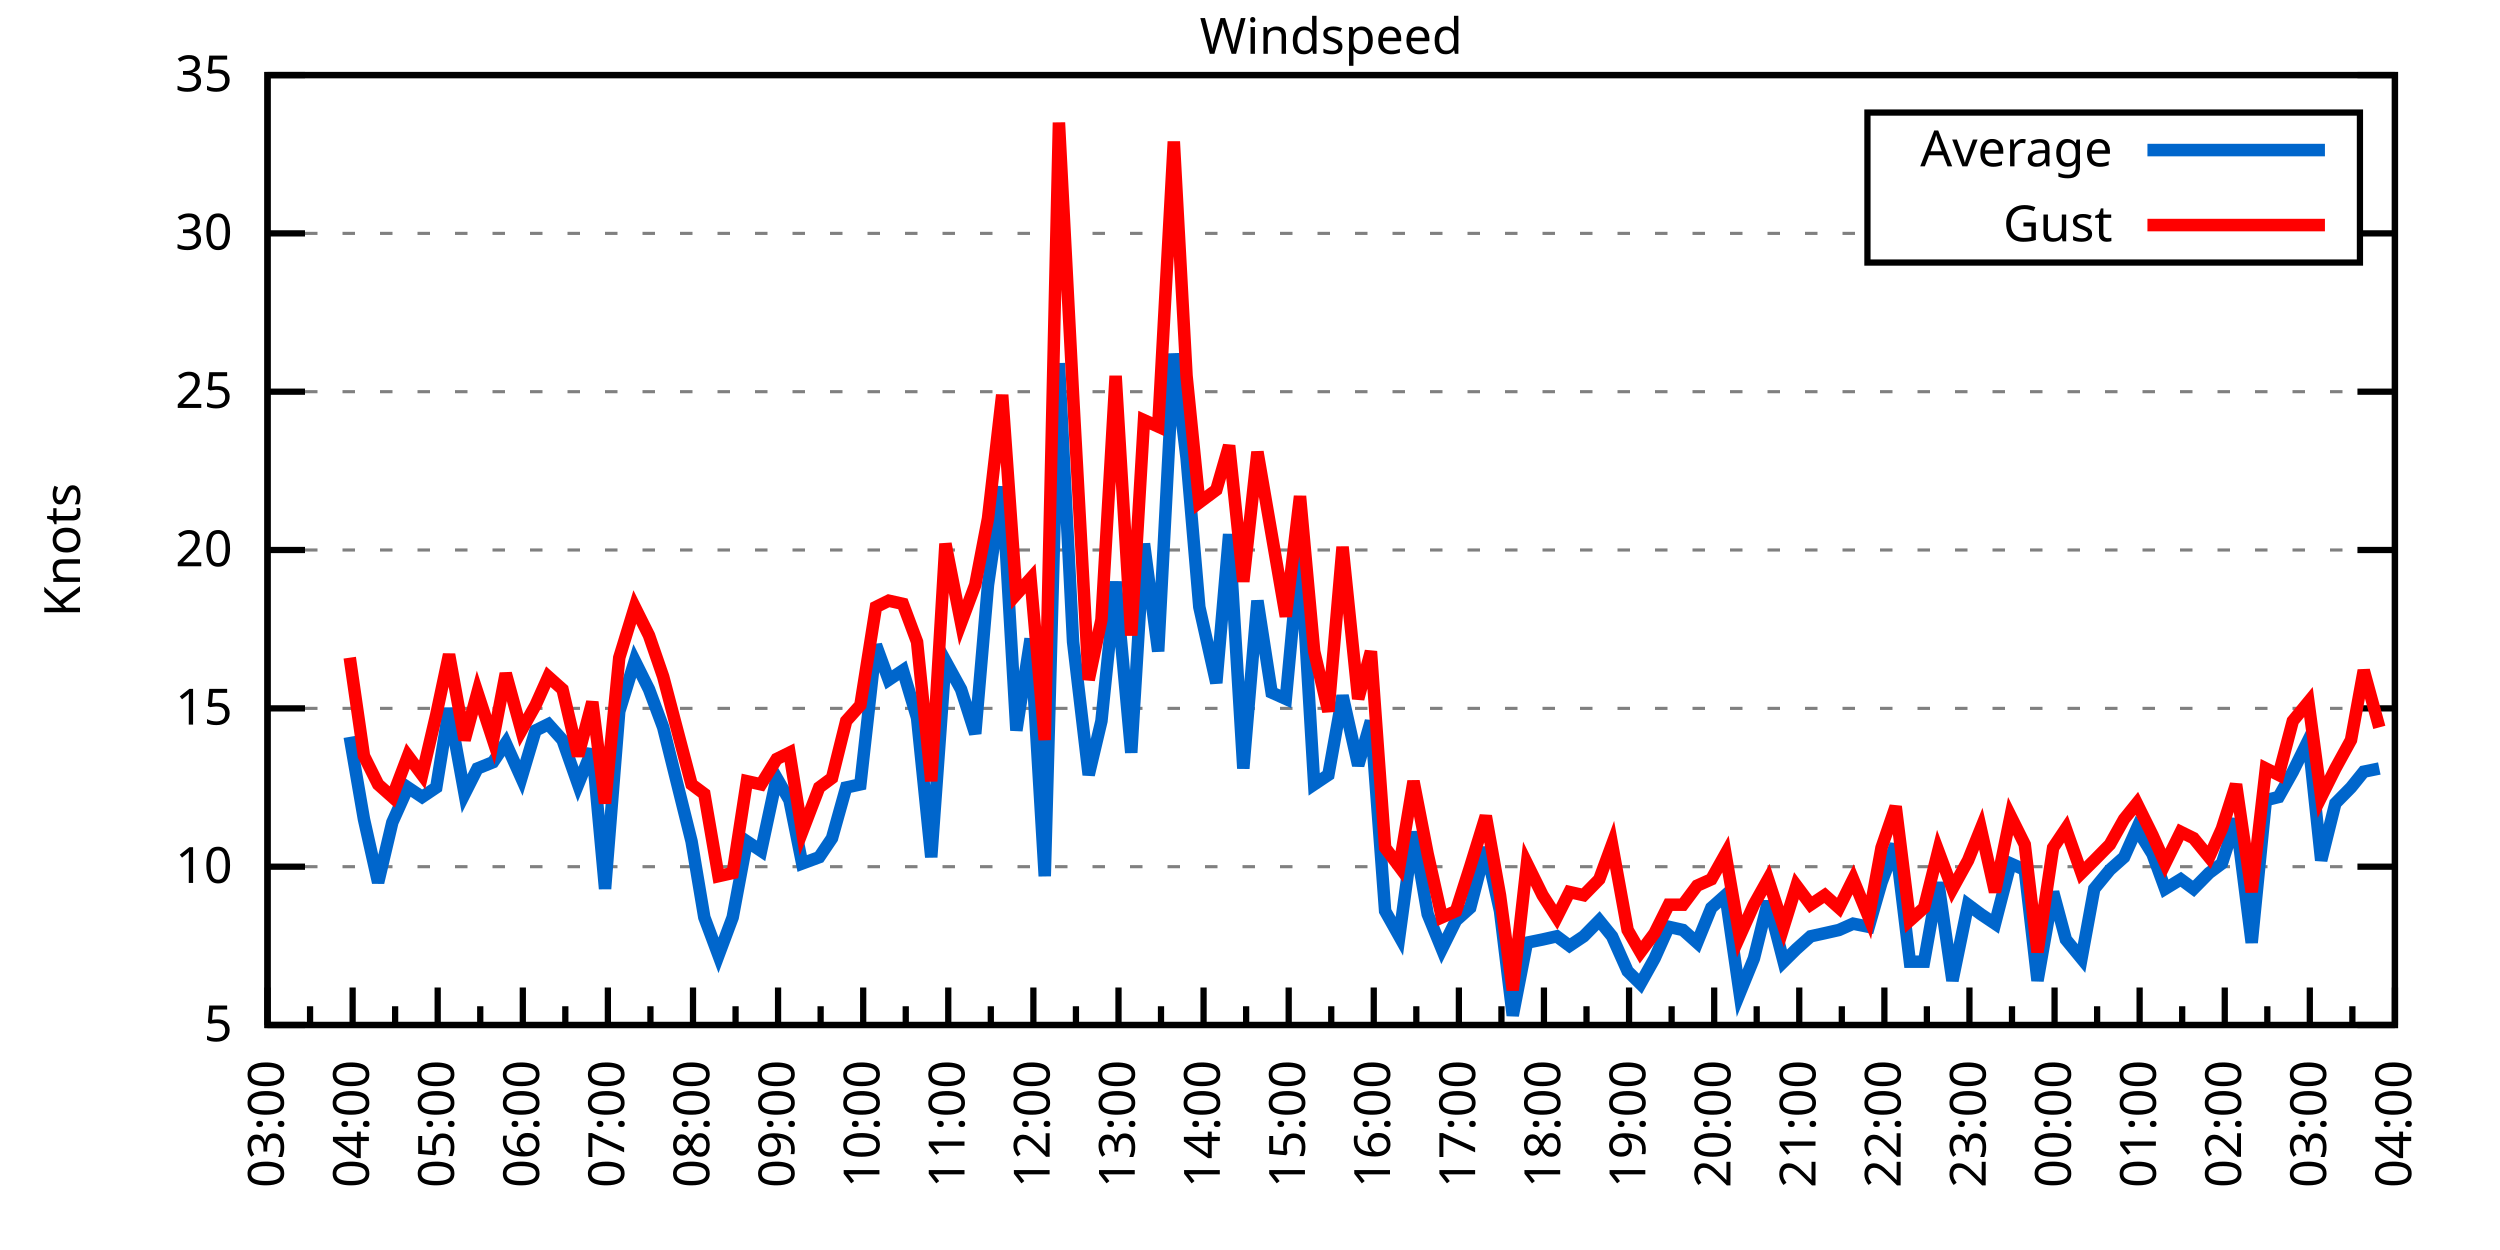
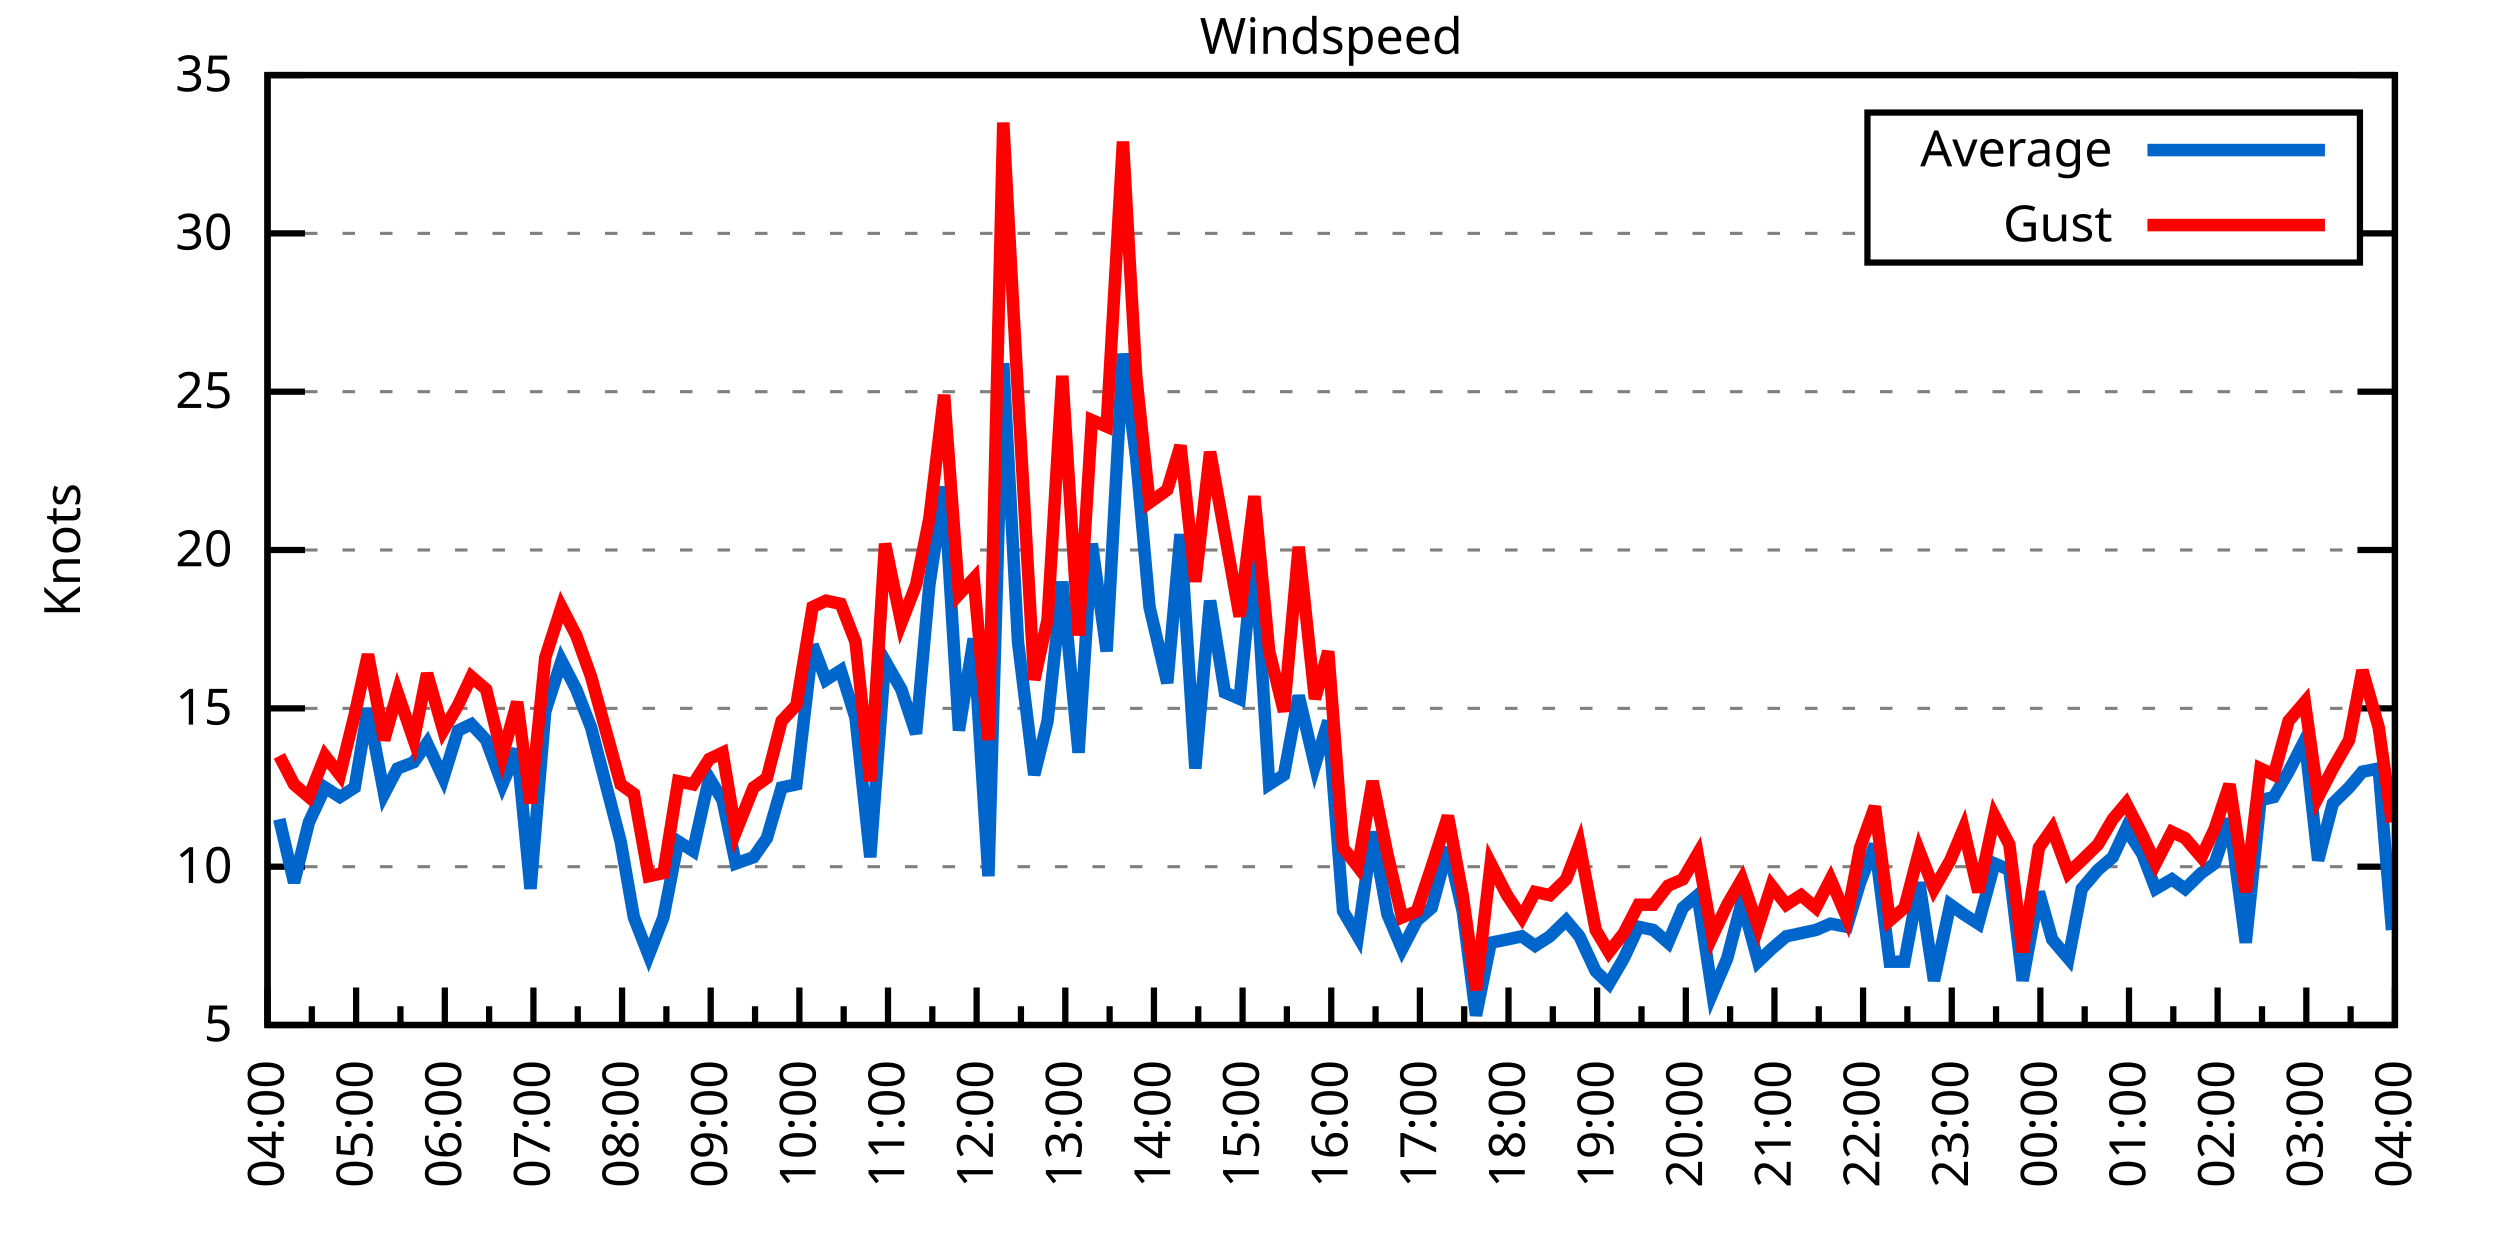
<svg xmlns="http://www.w3.org/2000/svg" xmlns:xlink="http://www.w3.org/1999/xlink" width="400" height="200" viewBox="0 0 400 200">
  <g id="gnuplot_canvas">
    <rect x="0" y="0" width="400" height="200" fill="none" />
    <defs>
      <circle id="gpDot" r="0.5" stroke-width="0.5" stroke="currentColor" />
      <path id="gpPt0" stroke-width="0.333" stroke="currentColor" d="M-1,0 h2 M0,-1 v2" />
      <path id="gpPt1" stroke-width="0.333" stroke="currentColor" d="M-1,-1 L1,1 M1,-1 L-1,1" />
      <path id="gpPt2" stroke-width="0.333" stroke="currentColor" d="M-1,0 L1,0 M0,-1 L0,1 M-1,-1 L1,1 M-1,1 L1,-1" />
      <rect id="gpPt3" stroke-width="0.333" stroke="currentColor" x="-1" y="-1" width="2" height="2" />
      <rect id="gpPt4" stroke-width="0.333" stroke="currentColor" fill="currentColor" x="-1" y="-1" width="2" height="2" />
      <circle id="gpPt5" stroke-width="0.333" stroke="currentColor" cx="0" cy="0" r="1" />
      <use xlink:href="#gpPt5" id="gpPt6" fill="currentColor" stroke="none" />
      <path id="gpPt7" stroke-width="0.333" stroke="currentColor" d="M0,-1.33 L-1.33,0.67 L1.33,0.67 z" />
      <use xlink:href="#gpPt7" id="gpPt8" fill="currentColor" stroke="none" />
      <use xlink:href="#gpPt7" id="gpPt9" stroke="currentColor" transform="rotate(180)" />
      <use xlink:href="#gpPt9" id="gpPt10" fill="currentColor" stroke="none" />
      <use xlink:href="#gpPt3" id="gpPt11" stroke="currentColor" transform="rotate(45)" />
      <use xlink:href="#gpPt11" id="gpPt12" fill="currentColor" stroke="none" />
      <path id="gpPt13" stroke-width="0.333" stroke="currentColor" d="M0,1.330 L1.265,0.411 L0.782,-1.067 L-0.782,-1.076 L-1.265,0.411 z" />
      <use xlink:href="#gpPt13" id="gpPt14" fill="currentColor" stroke="none" />
      <filter id="textbox" filterUnits="objectBoundingBox" x="0" y="0" height="1" width="1">
        <feFlood flood-color="white" flood-opacity="1" result="bgnd" />
        <feComposite in="SourceGraphic" in2="bgnd" operator="atop" />
      </filter>
      <filter id="greybox" filterUnits="objectBoundingBox" x="0" y="0" height="1" width="1">
        <feFlood flood-color="lightgrey" flood-opacity="1" result="grey" />
        <feComposite in="SourceGraphic" in2="grey" operator="atop" />
      </filter>
    </defs>
    <g fill="none" color="white" stroke="currentColor" stroke-width="1.00" stroke-linecap="butt" stroke-linejoin="miter">
</g>
    <g fill="none" color="black" stroke="currentColor" stroke-width="1.00" stroke-linecap="butt" stroke-linejoin="miter">
      <g stroke="none" shape-rendering="crispEdges">
        <polygon fill="rgb(255, 255, 255)" points="42.80,164.00 383.18,164.00 383.18,12.02 42.80,12.02 " />
      </g>
    </g>
    <g fill="none" color="black" stroke="currentColor" stroke-width="1.00" stroke-linecap="butt" stroke-linejoin="miter">
</g>
    <g fill="none" color="black" stroke="black" stroke-width="0.50" stroke-linecap="butt" stroke-linejoin="miter">
</g>
    <g fill="none" color="gray" stroke="currentColor" stroke-width="0.50" stroke-linecap="butt" stroke-linejoin="miter">
      <path stroke="gray" stroke-dasharray="2,4" class="gridline" d="M42.80,164.00 L383.19,164.00  " />
    </g>
    <g fill="none" color="gray" stroke="gray" stroke-width="1.00" stroke-linecap="butt" stroke-linejoin="miter">
</g>
    <g fill="none" color="black" stroke="currentColor" stroke-width="1.00" stroke-linecap="butt" stroke-linejoin="miter">
      <path stroke="black" d="M42.80,164.00 L48.80,164.00 M383.19,164.00 L377.19,164.00  " />
      <g transform="translate(37.20,166.60)" stroke="none" fill="black" font-family="Sans" font-size="8.00" text-anchor="end">
        <text>
          <tspan font-family="Sans"> 5</tspan>
        </text>
      </g>
    </g>
    <g fill="none" color="black" stroke="currentColor" stroke-width="1.00" stroke-linecap="butt" stroke-linejoin="miter">
</g>
    <g fill="none" color="black" stroke="black" stroke-width="0.50" stroke-linecap="butt" stroke-linejoin="miter">
</g>
    <g fill="none" color="gray" stroke="currentColor" stroke-width="0.50" stroke-linecap="butt" stroke-linejoin="miter">
      <path stroke="gray" stroke-dasharray="2,4" class="gridline" d="M42.80,138.67 L383.19,138.67  " />
    </g>
    <g fill="none" color="gray" stroke="gray" stroke-width="1.00" stroke-linecap="butt" stroke-linejoin="miter">
</g>
    <g fill="none" color="black" stroke="currentColor" stroke-width="1.00" stroke-linecap="butt" stroke-linejoin="miter">
      <path stroke="black" d="M42.80,138.67 L48.80,138.67 M383.19,138.67 L377.19,138.67  " />
      <g transform="translate(37.20,141.27)" stroke="none" fill="black" font-family="Sans" font-size="8.00" text-anchor="end">
        <text>
          <tspan font-family="Sans"> 10</tspan>
        </text>
      </g>
    </g>
    <g fill="none" color="black" stroke="currentColor" stroke-width="1.00" stroke-linecap="butt" stroke-linejoin="miter">
</g>
    <g fill="none" color="black" stroke="black" stroke-width="0.50" stroke-linecap="butt" stroke-linejoin="miter">
</g>
    <g fill="none" color="gray" stroke="currentColor" stroke-width="0.50" stroke-linecap="butt" stroke-linejoin="miter">
      <path stroke="gray" stroke-dasharray="2,4" class="gridline" d="M42.80,113.34 L383.19,113.34  " />
    </g>
    <g fill="none" color="gray" stroke="gray" stroke-width="1.00" stroke-linecap="butt" stroke-linejoin="miter">
</g>
    <g fill="none" color="black" stroke="currentColor" stroke-width="1.00" stroke-linecap="butt" stroke-linejoin="miter">
      <path stroke="black" d="M42.80,113.34 L48.80,113.34 M383.19,113.34 L377.19,113.34  " />
      <g transform="translate(37.20,115.94)" stroke="none" fill="black" font-family="Sans" font-size="8.00" text-anchor="end">
        <text>
          <tspan font-family="Sans"> 15</tspan>
        </text>
      </g>
    </g>
    <g fill="none" color="black" stroke="currentColor" stroke-width="1.00" stroke-linecap="butt" stroke-linejoin="miter">
</g>
    <g fill="none" color="black" stroke="black" stroke-width="0.50" stroke-linecap="butt" stroke-linejoin="miter">
</g>
    <g fill="none" color="gray" stroke="currentColor" stroke-width="0.50" stroke-linecap="butt" stroke-linejoin="miter">
      <path stroke="gray" stroke-dasharray="2,4" class="gridline" d="M42.80,88.00 L383.19,88.00  " />
    </g>
    <g fill="none" color="gray" stroke="gray" stroke-width="1.00" stroke-linecap="butt" stroke-linejoin="miter">
</g>
    <g fill="none" color="black" stroke="currentColor" stroke-width="1.00" stroke-linecap="butt" stroke-linejoin="miter">
      <path stroke="black" d="M42.80,88.00 L48.80,88.00 M383.19,88.00 L377.19,88.00  " />
      <g transform="translate(37.20,90.60)" stroke="none" fill="black" font-family="Sans" font-size="8.00" text-anchor="end">
        <text>
          <tspan font-family="Sans"> 20</tspan>
        </text>
      </g>
    </g>
    <g fill="none" color="black" stroke="currentColor" stroke-width="1.00" stroke-linecap="butt" stroke-linejoin="miter">
</g>
    <g fill="none" color="black" stroke="black" stroke-width="0.50" stroke-linecap="butt" stroke-linejoin="miter">
</g>
    <g fill="none" color="gray" stroke="currentColor" stroke-width="0.50" stroke-linecap="butt" stroke-linejoin="miter">
      <path stroke="gray" stroke-dasharray="2,4" class="gridline" d="M42.80,62.67 L383.19,62.67  " />
    </g>
    <g fill="none" color="gray" stroke="gray" stroke-width="1.00" stroke-linecap="butt" stroke-linejoin="miter">
</g>
    <g fill="none" color="black" stroke="currentColor" stroke-width="1.00" stroke-linecap="butt" stroke-linejoin="miter">
      <path stroke="black" d="M42.80,62.67 L48.80,62.67 M383.19,62.67 L377.19,62.67  " />
      <g transform="translate(37.20,65.27)" stroke="none" fill="black" font-family="Sans" font-size="8.00" text-anchor="end">
        <text>
          <tspan font-family="Sans"> 25</tspan>
        </text>
      </g>
    </g>
    <g fill="none" color="black" stroke="currentColor" stroke-width="1.00" stroke-linecap="butt" stroke-linejoin="miter">
</g>
    <g fill="none" color="black" stroke="black" stroke-width="0.50" stroke-linecap="butt" stroke-linejoin="miter">
</g>
    <g fill="none" color="gray" stroke="currentColor" stroke-width="0.50" stroke-linecap="butt" stroke-linejoin="miter">
      <path stroke="gray" stroke-dasharray="2,4" class="gridline" d="M42.80,37.34 L298.79,37.34 M377.59,37.34 L383.19,37.34  " />
    </g>
    <g fill="none" color="gray" stroke="gray" stroke-width="1.00" stroke-linecap="butt" stroke-linejoin="miter">
</g>
    <g fill="none" color="black" stroke="currentColor" stroke-width="1.00" stroke-linecap="butt" stroke-linejoin="miter">
      <path stroke="black" d="M42.80,37.34 L48.80,37.34 M383.19,37.34 L377.19,37.34  " />
      <g transform="translate(37.20,39.94)" stroke="none" fill="black" font-family="Sans" font-size="8.00" text-anchor="end">
        <text>
          <tspan font-family="Sans"> 30</tspan>
        </text>
      </g>
    </g>
    <g fill="none" color="black" stroke="currentColor" stroke-width="1.00" stroke-linecap="butt" stroke-linejoin="miter">
</g>
    <g fill="none" color="black" stroke="black" stroke-width="0.50" stroke-linecap="butt" stroke-linejoin="miter">
</g>
    <g fill="none" color="gray" stroke="currentColor" stroke-width="0.50" stroke-linecap="butt" stroke-linejoin="miter">
      <path stroke="gray" stroke-dasharray="2,4" class="gridline" d="M42.80,12.01 L383.19,12.01  " />
    </g>
    <g fill="none" color="gray" stroke="gray" stroke-width="1.00" stroke-linecap="butt" stroke-linejoin="miter">
</g>
    <g fill="none" color="black" stroke="currentColor" stroke-width="1.00" stroke-linecap="butt" stroke-linejoin="miter">
      <path stroke="black" d="M42.80,12.01 L48.80,12.01 M383.19,12.01 L377.19,12.01  " />
      <g transform="translate(37.20,14.61)" stroke="none" fill="black" font-family="Sans" font-size="8.00" text-anchor="end">
        <text>
          <tspan font-family="Sans"> 35</tspan>
        </text>
      </g>
    </g>
    <g fill="none" color="black" stroke="currentColor" stroke-width="1.00" stroke-linecap="butt" stroke-linejoin="miter">
      <path stroke="black" d="M42.80,164.00 L42.80,158.00  " />
      <g transform="translate(45.40,169.60) rotate(270)" stroke="none" fill="black" font-family="Sans" font-size="8.00" text-anchor="end">
        <text>
+           <tspan font-family="Sans">04:00</tspan>
+         </text>
+       </g>
+     </g>
+     <g fill="none" color="black" stroke="currentColor" stroke-width="1.00" stroke-linecap="butt" stroke-linejoin="miter">
+       <path stroke="black" d="M49.89,164.00 L49.89,161.00 M56.98,164.00 L56.98,158.00  " />
+       <g transform="translate(59.58,169.60) rotate(270)" stroke="none" fill="black" font-family="Sans" font-size="8.00" text-anchor="end">
+         <text>
+           <tspan font-family="Sans">05:00</tspan>
+         </text>
+       </g>
+     </g>
+     <g fill="none" color="black" stroke="currentColor" stroke-width="1.00" stroke-linecap="butt" stroke-linejoin="miter">
+       <path stroke="black" d="M64.07,164.00 L64.07,161.00 M71.17,164.00 L71.17,158.00  " />
+       <g transform="translate(73.77,169.60) rotate(270)" stroke="none" fill="black" font-family="Sans" font-size="8.00" text-anchor="end">
+         <text>
+           <tspan font-family="Sans">06:00</tspan>
+         </text>
+       </g>
+     </g>
+     <g fill="none" color="black" stroke="currentColor" stroke-width="1.00" stroke-linecap="butt" stroke-linejoin="miter">
+       <path stroke="black" d="M78.26,164.00 L78.26,161.00 M85.35,164.00 L85.35,158.00  " />
+       <g transform="translate(87.95,169.60) rotate(270)" stroke="none" fill="black" font-family="Sans" font-size="8.00" text-anchor="end">
+         <text>
+           <tspan font-family="Sans">07:00</tspan>
+         </text>
+       </g>
+     </g>
+     <g fill="none" color="black" stroke="currentColor" stroke-width="1.00" stroke-linecap="butt" stroke-linejoin="miter">
+       <path stroke="black" d="M92.44,164.00 L92.44,161.00 M99.53,164.00 L99.53,158.00  " />
+       <g transform="translate(102.13,169.60) rotate(270)" stroke="none" fill="black" font-family="Sans" font-size="8.00" text-anchor="end">
+         <text>
+           <tspan font-family="Sans">08:00</tspan>
+         </text>
+       </g>
+     </g>
+     <g fill="none" color="black" stroke="currentColor" stroke-width="1.00" stroke-linecap="butt" stroke-linejoin="miter">
+       <path stroke="black" d="M106.62,164.00 L106.62,161.00 M113.71,164.00 L113.71,158.00  " />
+       <g transform="translate(116.31,169.60) rotate(270)" stroke="none" fill="black" font-family="Sans" font-size="8.00" text-anchor="end">
+         <text>
+           <tspan font-family="Sans">09:00</tspan>
+         </text>
+       </g>
+     </g>
+     <g fill="none" color="black" stroke="currentColor" stroke-width="1.00" stroke-linecap="butt" stroke-linejoin="miter">
+       <path stroke="black" d="M120.81,164.00 L120.81,161.00 M127.90,164.00 L127.90,158.00  " />
+       <g transform="translate(130.50,169.60) rotate(270)" stroke="none" fill="black" font-family="Sans" font-size="8.00" text-anchor="end">
+         <text>
+           <tspan font-family="Sans">10:00</tspan>
+         </text>
+       </g>
+     </g>
+     <g fill="none" color="black" stroke="currentColor" stroke-width="1.00" stroke-linecap="butt" stroke-linejoin="miter">
+       <path stroke="black" d="M134.99,164.00 L134.99,161.00 M142.08,164.00 L142.08,158.00  " />
+       <g transform="translate(144.68,169.60) rotate(270)" stroke="none" fill="black" font-family="Sans" font-size="8.00" text-anchor="end">
+         <text>
+           <tspan font-family="Sans">11:00</tspan>
+         </text>
+       </g>
+     </g>
+     <g fill="none" color="black" stroke="currentColor" stroke-width="1.00" stroke-linecap="butt" stroke-linejoin="miter">
+       <path stroke="black" d="M149.17,164.00 L149.17,161.00 M156.26,164.00 L156.26,158.00  " />
+       <g transform="translate(158.86,169.60) rotate(270)" stroke="none" fill="black" font-family="Sans" font-size="8.00" text-anchor="end">
+         <text>
+           <tspan font-family="Sans">12:00</tspan>
+         </text>
+       </g>
+     </g>
+     <g fill="none" color="black" stroke="currentColor" stroke-width="1.00" stroke-linecap="butt" stroke-linejoin="miter">
+       <path stroke="black" d="M163.35,164.00 L163.35,161.00 M170.45,164.00 L170.45,158.00  " />
+       <g transform="translate(173.05,169.60) rotate(270)" stroke="none" fill="black" font-family="Sans" font-size="8.00" text-anchor="end">
+         <text>
+           <tspan font-family="Sans">13:00</tspan>
+         </text>
+       </g>
+     </g>
+     <g fill="none" color="black" stroke="currentColor" stroke-width="1.00" stroke-linecap="butt" stroke-linejoin="miter">
+       <path stroke="black" d="M177.54,164.00 L177.54,161.00 M184.63,164.00 L184.63,158.00  " />
+       <g transform="translate(187.23,169.60) rotate(270)" stroke="none" fill="black" font-family="Sans" font-size="8.00" text-anchor="end">
+         <text>
+           <tspan font-family="Sans">14:00</tspan>
+         </text>
+       </g>
+     </g>
+     <g fill="none" color="black" stroke="currentColor" stroke-width="1.00" stroke-linecap="butt" stroke-linejoin="miter">
+       <path stroke="black" d="M191.72,164.00 L191.72,161.00 M198.81,164.00 L198.81,158.00  " />
+       <g transform="translate(201.41,169.60) rotate(270)" stroke="none" fill="black" font-family="Sans" font-size="8.00" text-anchor="end">
+         <text>
+           <tspan font-family="Sans">15:00</tspan>
+         </text>
+       </g>
+     </g>
+     <g fill="none" color="black" stroke="currentColor" stroke-width="1.00" stroke-linecap="butt" stroke-linejoin="miter">
+       <path stroke="black" d="M205.90,164.00 L205.90,161.00 M213.00,164.00 L213.00,158.00  " />
+       <g transform="translate(215.60,169.60) rotate(270)" stroke="none" fill="black" font-family="Sans" font-size="8.00" text-anchor="end">
+         <text>
+           <tspan font-family="Sans">16:00</tspan>
+         </text>
+       </g>
+     </g>
+     <g fill="none" color="black" stroke="currentColor" stroke-width="1.00" stroke-linecap="butt" stroke-linejoin="miter">
+       <path stroke="black" d="M220.09,164.00 L220.09,161.00 M227.18,164.00 L227.18,158.00  " />
+       <g transform="translate(229.78,169.60) rotate(270)" stroke="none" fill="black" font-family="Sans" font-size="8.00" text-anchor="end">
+         <text>
+           <tspan font-family="Sans">17:00</tspan>
+         </text>
+       </g>
+     </g>
+     <g fill="none" color="black" stroke="currentColor" stroke-width="1.00" stroke-linecap="butt" stroke-linejoin="miter">
+       <path stroke="black" d="M234.27,164.00 L234.27,161.00 M241.36,164.00 L241.36,158.00  " />
+       <g transform="translate(243.96,169.60) rotate(270)" stroke="none" fill="black" font-family="Sans" font-size="8.00" text-anchor="end">
+         <text>
+           <tspan font-family="Sans">18:00</tspan>
+         </text>
+       </g>
+     </g>
+     <g fill="none" color="black" stroke="currentColor" stroke-width="1.00" stroke-linecap="butt" stroke-linejoin="miter">
+       <path stroke="black" d="M248.45,164.00 L248.45,161.00 M255.54,164.00 L255.54,158.00  " />
+       <g transform="translate(258.14,169.60) rotate(270)" stroke="none" fill="black" font-family="Sans" font-size="8.00" text-anchor="end">
+         <text>
+           <tspan font-family="Sans">19:00</tspan>
+         </text>
+       </g>
+     </g>
+     <g fill="none" color="black" stroke="currentColor" stroke-width="1.00" stroke-linecap="butt" stroke-linejoin="miter">
+       <path stroke="black" d="M262.64,164.00 L262.64,161.00 M269.73,164.00 L269.73,158.00  " />
+       <g transform="translate(272.33,169.60) rotate(270)" stroke="none" fill="black" font-family="Sans" font-size="8.00" text-anchor="end">
+         <text>
+           <tspan font-family="Sans">20:00</tspan>
+         </text>
+       </g>
+     </g>
+     <g fill="none" color="black" stroke="currentColor" stroke-width="1.00" stroke-linecap="butt" stroke-linejoin="miter">
+       <path stroke="black" d="M276.82,164.00 L276.82,161.00 M283.91,164.00 L283.91,158.00  " />
+       <g transform="translate(286.51,169.60) rotate(270)" stroke="none" fill="black" font-family="Sans" font-size="8.00" text-anchor="end">
+         <text>
+           <tspan font-family="Sans">21:00</tspan>
+         </text>
+       </g>
+     </g>
+     <g fill="none" color="black" stroke="currentColor" stroke-width="1.00" stroke-linecap="butt" stroke-linejoin="miter">
+       <path stroke="black" d="M291.00,164.00 L291.00,161.00 M298.09,164.00 L298.09,158.00  " />
+       <g transform="translate(300.69,169.60) rotate(270)" stroke="none" fill="black" font-family="Sans" font-size="8.00" text-anchor="end">
+         <text>
+           <tspan font-family="Sans">22:00</tspan>
+         </text>
+       </g>
+     </g>
+     <g fill="none" color="black" stroke="currentColor" stroke-width="1.00" stroke-linecap="butt" stroke-linejoin="miter">
+       <path stroke="black" d="M305.18,164.00 L305.18,161.00 M312.28,164.00 L312.28,158.00  " />
+       <g transform="translate(314.88,169.60) rotate(270)" stroke="none" fill="black" font-family="Sans" font-size="8.00" text-anchor="end">
+         <text>
+           <tspan font-family="Sans">23:00</tspan>
+         </text>
+       </g>
+     </g>
+     <g fill="none" color="black" stroke="currentColor" stroke-width="1.00" stroke-linecap="butt" stroke-linejoin="miter">
+       <path stroke="black" d="M319.37,164.00 L319.37,161.00 M326.46,164.00 L326.46,158.00  " />
+       <g transform="translate(329.06,169.60) rotate(270)" stroke="none" fill="black" font-family="Sans" font-size="8.00" text-anchor="end">
+         <text>
+           <tspan font-family="Sans">00:00</tspan>
+         </text>
+       </g>
+     </g>
+     <g fill="none" color="black" stroke="currentColor" stroke-width="1.00" stroke-linecap="butt" stroke-linejoin="miter">
+       <path stroke="black" d="M333.55,164.00 L333.55,161.00 M340.64,164.00 L340.64,158.00  " />
+       <g transform="translate(343.24,169.60) rotate(270)" stroke="none" fill="black" font-family="Sans" font-size="8.00" text-anchor="end">
+         <text>
+           <tspan font-family="Sans">01:00</tspan>
+         </text>
+       </g>
+     </g>
+     <g fill="none" color="black" stroke="currentColor" stroke-width="1.00" stroke-linecap="butt" stroke-linejoin="miter">
+       <path stroke="black" d="M347.73,164.00 L347.73,161.00 M354.82,164.00 L354.82,158.00  " />
+       <g transform="translate(357.42,169.60) rotate(270)" stroke="none" fill="black" font-family="Sans" font-size="8.00" text-anchor="end">
+         <text>
+           <tspan font-family="Sans">02:00</tspan>
+         </text>
+       </g>
+     </g>
+     <g fill="none" color="black" stroke="currentColor" stroke-width="1.00" stroke-linecap="butt" stroke-linejoin="miter">
+       <path stroke="black" d="M361.92,164.00 L361.92,161.00 M369.01,164.00 L369.01,158.00  " />
+       <g transform="translate(371.61,169.60) rotate(270)" stroke="none" fill="black" font-family="Sans" font-size="8.00" text-anchor="end">
+         <text>
          <tspan font-family="Sans">03:00</tspan>
        </text>
      </g>
    </g>
    <g fill="none" color="black" stroke="currentColor" stroke-width="1.00" stroke-linecap="butt" stroke-linejoin="miter">
-       <path stroke="black" d="M49.61,164.00 L49.61,161.00 M56.42,164.00 L56.42,158.00  " />
-       <g transform="translate(59.02,169.60) rotate(270)" stroke="none" fill="black" font-family="Sans" font-size="8.00" text-anchor="end">
-         <text>
-           <tspan font-family="Sans">04:00</tspan>
-         </text>
-       </g>
-     </g>
-     <g fill="none" color="black" stroke="currentColor" stroke-width="1.00" stroke-linecap="butt" stroke-linejoin="miter">
-       <path stroke="black" d="M63.22,164.00 L63.22,161.00 M70.03,164.00 L70.03,158.00  " />
-       <g transform="translate(72.63,169.60) rotate(270)" stroke="none" fill="black" font-family="Sans" font-size="8.00" text-anchor="end">
-         <text>
-           <tspan font-family="Sans">05:00</tspan>
-         </text>
-       </g>
-     </g>
-     <g fill="none" color="black" stroke="currentColor" stroke-width="1.00" stroke-linecap="butt" stroke-linejoin="miter">
-       <path stroke="black" d="M76.84,164.00 L76.84,161.00 M83.65,164.00 L83.65,158.00  " />
-       <g transform="translate(86.25,169.60) rotate(270)" stroke="none" fill="black" font-family="Sans" font-size="8.00" text-anchor="end">
-         <text>
-           <tspan font-family="Sans">06:00</tspan>
-         </text>
-       </g>
-     </g>
-     <g fill="none" color="black" stroke="currentColor" stroke-width="1.00" stroke-linecap="butt" stroke-linejoin="miter">
-       <path stroke="black" d="M90.45,164.00 L90.45,161.00 M97.26,164.00 L97.26,158.00  " />
-       <g transform="translate(99.86,169.60) rotate(270)" stroke="none" fill="black" font-family="Sans" font-size="8.00" text-anchor="end">
-         <text>
-           <tspan font-family="Sans">07:00</tspan>
-         </text>
-       </g>
-     </g>
-     <g fill="none" color="black" stroke="currentColor" stroke-width="1.00" stroke-linecap="butt" stroke-linejoin="miter">
-       <path stroke="black" d="M104.07,164.00 L104.07,161.00 M110.88,164.00 L110.88,158.00  " />
-       <g transform="translate(113.48,169.60) rotate(270)" stroke="none" fill="black" font-family="Sans" font-size="8.00" text-anchor="end">
-         <text>
-           <tspan font-family="Sans">08:00</tspan>
-         </text>
-       </g>
-     </g>
-     <g fill="none" color="black" stroke="currentColor" stroke-width="1.00" stroke-linecap="butt" stroke-linejoin="miter">
-       <path stroke="black" d="M117.69,164.00 L117.69,161.00 M124.49,164.00 L124.49,158.00  " />
-       <g transform="translate(127.09,169.60) rotate(270)" stroke="none" fill="black" font-family="Sans" font-size="8.00" text-anchor="end">
-         <text>
-           <tspan font-family="Sans">09:00</tspan>
-         </text>
-       </g>
-     </g>
-     <g fill="none" color="black" stroke="currentColor" stroke-width="1.00" stroke-linecap="butt" stroke-linejoin="miter">
-       <path stroke="black" d="M131.30,164.00 L131.30,161.00 M138.11,164.00 L138.11,158.00  " />
-       <g transform="translate(140.71,169.60) rotate(270)" stroke="none" fill="black" font-family="Sans" font-size="8.00" text-anchor="end">
-         <text>
-           <tspan font-family="Sans">10:00</tspan>
-         </text>
-       </g>
-     </g>
-     <g fill="none" color="black" stroke="currentColor" stroke-width="1.00" stroke-linecap="butt" stroke-linejoin="miter">
-       <path stroke="black" d="M144.92,164.00 L144.92,161.00 M151.72,164.00 L151.72,158.00  " />
-       <g transform="translate(154.32,169.60) rotate(270)" stroke="none" fill="black" font-family="Sans" font-size="8.00" text-anchor="end">
-         <text>
-           <tspan font-family="Sans">11:00</tspan>
-         </text>
-       </g>
-     </g>
-     <g fill="none" color="black" stroke="currentColor" stroke-width="1.00" stroke-linecap="butt" stroke-linejoin="miter">
-       <path stroke="black" d="M158.53,164.00 L158.53,161.00 M165.34,164.00 L165.34,158.00  " />
-       <g transform="translate(167.94,169.60) rotate(270)" stroke="none" fill="black" font-family="Sans" font-size="8.00" text-anchor="end">
-         <text>
-           <tspan font-family="Sans">12:00</tspan>
-         </text>
-       </g>
-     </g>
-     <g fill="none" color="black" stroke="currentColor" stroke-width="1.00" stroke-linecap="butt" stroke-linejoin="miter">
-       <path stroke="black" d="M172.15,164.00 L172.15,161.00 M178.96,164.00 L178.96,158.00  " />
-       <g transform="translate(181.56,169.60) rotate(270)" stroke="none" fill="black" font-family="Sans" font-size="8.00" text-anchor="end">
-         <text>
-           <tspan font-family="Sans">13:00</tspan>
-         </text>
-       </g>
-     </g>
-     <g fill="none" color="black" stroke="currentColor" stroke-width="1.00" stroke-linecap="butt" stroke-linejoin="miter">
-       <path stroke="black" d="M185.76,164.00 L185.76,161.00 M192.57,164.00 L192.57,158.00  " />
-       <g transform="translate(195.17,169.60) rotate(270)" stroke="none" fill="black" font-family="Sans" font-size="8.00" text-anchor="end">
-         <text>
-           <tspan font-family="Sans">14:00</tspan>
-         </text>
-       </g>
-     </g>
-     <g fill="none" color="black" stroke="currentColor" stroke-width="1.00" stroke-linecap="butt" stroke-linejoin="miter">
-       <path stroke="black" d="M199.38,164.00 L199.38,161.00 M206.19,164.00 L206.19,158.00  " />
-       <g transform="translate(208.79,169.60) rotate(270)" stroke="none" fill="black" font-family="Sans" font-size="8.00" text-anchor="end">
-         <text>
-           <tspan font-family="Sans">15:00</tspan>
-         </text>
-       </g>
-     </g>
-     <g fill="none" color="black" stroke="currentColor" stroke-width="1.00" stroke-linecap="butt" stroke-linejoin="miter">
-       <path stroke="black" d="M213.00,164.00 L213.00,161.00 M219.80,164.00 L219.80,158.00  " />
-       <g transform="translate(222.40,169.60) rotate(270)" stroke="none" fill="black" font-family="Sans" font-size="8.00" text-anchor="end">
-         <text>
-           <tspan font-family="Sans">16:00</tspan>
-         </text>
-       </g>
-     </g>
-     <g fill="none" color="black" stroke="currentColor" stroke-width="1.00" stroke-linecap="butt" stroke-linejoin="miter">
-       <path stroke="black" d="M226.61,164.00 L226.61,161.00 M233.42,164.00 L233.42,158.00  " />
-       <g transform="translate(236.02,169.60) rotate(270)" stroke="none" fill="black" font-family="Sans" font-size="8.00" text-anchor="end">
-         <text>
-           <tspan font-family="Sans">17:00</tspan>
-         </text>
-       </g>
-     </g>
-     <g fill="none" color="black" stroke="currentColor" stroke-width="1.00" stroke-linecap="butt" stroke-linejoin="miter">
-       <path stroke="black" d="M240.23,164.00 L240.23,161.00 M247.03,164.00 L247.03,158.00  " />
-       <g transform="translate(249.63,169.60) rotate(270)" stroke="none" fill="black" font-family="Sans" font-size="8.00" text-anchor="end">
-         <text>
-           <tspan font-family="Sans">18:00</tspan>
-         </text>
-       </g>
-     </g>
-     <g fill="none" color="black" stroke="currentColor" stroke-width="1.00" stroke-linecap="butt" stroke-linejoin="miter">
-       <path stroke="black" d="M253.84,164.00 L253.84,161.00 M260.65,164.00 L260.65,158.00  " />
-       <g transform="translate(263.25,169.60) rotate(270)" stroke="none" fill="black" font-family="Sans" font-size="8.00" text-anchor="end">
-         <text>
-           <tspan font-family="Sans">19:00</tspan>
-         </text>
-       </g>
-     </g>
-     <g fill="none" color="black" stroke="currentColor" stroke-width="1.00" stroke-linecap="butt" stroke-linejoin="miter">
-       <path stroke="black" d="M267.46,164.00 L267.46,161.00 M274.27,164.00 L274.27,158.00  " />
-       <g transform="translate(276.87,169.60) rotate(270)" stroke="none" fill="black" font-family="Sans" font-size="8.00" text-anchor="end">
-         <text>
-           <tspan font-family="Sans">20:00</tspan>
-         </text>
-       </g>
-     </g>
-     <g fill="none" color="black" stroke="currentColor" stroke-width="1.00" stroke-linecap="butt" stroke-linejoin="miter">
-       <path stroke="black" d="M281.07,164.00 L281.07,161.00 M287.88,164.00 L287.88,158.00  " />
-       <g transform="translate(290.48,169.60) rotate(270)" stroke="none" fill="black" font-family="Sans" font-size="8.00" text-anchor="end">
-         <text>
-           <tspan font-family="Sans">21:00</tspan>
-         </text>
-       </g>
-     </g>
-     <g fill="none" color="black" stroke="currentColor" stroke-width="1.00" stroke-linecap="butt" stroke-linejoin="miter">
-       <path stroke="black" d="M294.69,164.00 L294.69,161.00 M301.50,164.00 L301.50,158.00  " />
-       <g transform="translate(304.10,169.60) rotate(270)" stroke="none" fill="black" font-family="Sans" font-size="8.00" text-anchor="end">
-         <text>
-           <tspan font-family="Sans">22:00</tspan>
-         </text>
-       </g>
-     </g>
-     <g fill="none" color="black" stroke="currentColor" stroke-width="1.00" stroke-linecap="butt" stroke-linejoin="miter">
-       <path stroke="black" d="M308.30,164.00 L308.30,161.00 M315.11,164.00 L315.11,158.00  " />
-       <g transform="translate(317.71,169.60) rotate(270)" stroke="none" fill="black" font-family="Sans" font-size="8.00" text-anchor="end">
-         <text>
-           <tspan font-family="Sans">23:00</tspan>
-         </text>
-       </g>
-     </g>
-     <g fill="none" color="black" stroke="currentColor" stroke-width="1.00" stroke-linecap="butt" stroke-linejoin="miter">
-       <path stroke="black" d="M321.92,164.00 L321.92,161.00 M328.73,164.00 L328.73,158.00  " />
-       <g transform="translate(331.33,169.60) rotate(270)" stroke="none" fill="black" font-family="Sans" font-size="8.00" text-anchor="end">
-         <text>
-           <tspan font-family="Sans">00:00</tspan>
-         </text>
-       </g>
-     </g>
-     <g fill="none" color="black" stroke="currentColor" stroke-width="1.00" stroke-linecap="butt" stroke-linejoin="miter">
-       <path stroke="black" d="M335.54,164.00 L335.54,161.00 M342.34,164.00 L342.34,158.00  " />
-       <g transform="translate(344.94,169.60) rotate(270)" stroke="none" fill="black" font-family="Sans" font-size="8.00" text-anchor="end">
-         <text>
-           <tspan font-family="Sans">01:00</tspan>
-         </text>
-       </g>
-     </g>
-     <g fill="none" color="black" stroke="currentColor" stroke-width="1.00" stroke-linecap="butt" stroke-linejoin="miter">
-       <path stroke="black" d="M349.15,164.00 L349.15,161.00 M355.96,164.00 L355.96,158.00  " />
-       <g transform="translate(358.56,169.60) rotate(270)" stroke="none" fill="black" font-family="Sans" font-size="8.00" text-anchor="end">
-         <text>
-           <tspan font-family="Sans">02:00</tspan>
-         </text>
-       </g>
-     </g>
-     <g fill="none" color="black" stroke="currentColor" stroke-width="1.00" stroke-linecap="butt" stroke-linejoin="miter">
-       <path stroke="black" d="M362.77,164.00 L362.77,161.00 M369.57,164.00 L369.57,158.00  " />
-       <g transform="translate(372.17,169.60) rotate(270)" stroke="none" fill="black" font-family="Sans" font-size="8.00" text-anchor="end">
-         <text>
-           <tspan font-family="Sans">03:00</tspan>
-         </text>
-       </g>
-     </g>
-     <g fill="none" color="black" stroke="currentColor" stroke-width="1.00" stroke-linecap="butt" stroke-linejoin="miter">
-       <path stroke="black" d="M376.38,164.00 L376.38,161.00 M383.19,164.00 L383.19,158.00  " />
+       <path stroke="black" d="M376.10,164.00 L376.10,161.00 M383.19,164.00 L383.19,158.00  " />
      <g transform="translate(385.79,169.60) rotate(270)" stroke="none" fill="black" font-family="Sans" font-size="8.00" text-anchor="end">
        <text>
          <tspan font-family="Sans">04:00</tspan>
        </text>
      </g>
    </g>
    <g fill="none" color="black" stroke="currentColor" stroke-width="1.00" stroke-linecap="butt" stroke-linejoin="miter">
</g>
    <g fill="none" color="black" stroke="currentColor" stroke-width="1.00" stroke-linecap="butt" stroke-linejoin="miter">
      <path stroke="black" d="M42.80,12.01 L42.80,164.00 L383.19,164.00 L383.19,12.01 L42.80,12.01 Z  " />
    </g>
    <g fill="none" color="black" stroke="currentColor" stroke-width="1.00" stroke-linecap="butt" stroke-linejoin="miter">
      <g transform="translate(12.80,88.01) rotate(270)" stroke="none" fill="black" font-family="Sans" font-size="8.00" text-anchor="middle">
        <text>
          <tspan font-family="Sans">Knots</tspan>
        </text>
      </g>
    </g>
    <g fill="none" color="black" stroke="currentColor" stroke-width="1.00" stroke-linecap="butt" stroke-linejoin="miter">
</g>
    <g fill="none" color="black" stroke="currentColor" stroke-width="1.00" stroke-linecap="butt" stroke-linejoin="miter">
      <path stroke="black" d="M298.79,42.01 L298.79,18.01 L377.59,18.01 L377.59,42.01 L298.79,42.01 Z  " />
    </g>
    <g id="Windspeed_plot_1">
      <g fill="none" color="white" stroke="black" stroke-width="2.00" stroke-linecap="butt" stroke-linejoin="miter">
</g>
      <g fill="none" color="black" stroke="currentColor" stroke-width="2.00" stroke-linecap="butt" stroke-linejoin="miter">
        <g transform="translate(337.99,26.61)" stroke="none" fill="black" font-family="Sans" font-size="8.00" text-anchor="end">
          <text>
            <tspan font-family="Sans">Average</tspan>
          </text>
        </g>
      </g>
      <g fill="none" color="black" stroke="currentColor" stroke-width="2.00" stroke-linecap="butt" stroke-linejoin="miter">
-         <path stroke="rgb(  0, 102, 204)" d="M343.59,24.01 L371.99,24.01 M55.96,117.90 L58.23,131.07 L60.50,141.20 L62.77,131.58 L65.27,126.00 L67.54,127.52   L69.80,126.00 L71.85,113.34 L74.34,127.02 L76.39,122.96 L78.88,121.95 L80.92,118.91 L83.42,124.48 L85.69,116.88   L87.73,115.87 L90.00,118.40 L92.50,125.50 L94.77,119.92 L96.81,142.21 L99.08,113.84 L101.57,105.74 L103.84,110.30   L106.11,116.38 L110.65,134.62 L112.69,146.77 L114.96,152.85 L117.23,146.77 L119.50,134.62 L121.77,136.14 L124.27,124.48   L126.31,128.03 L128.35,138.16 L131.07,137.15 L133.12,134.11 L135.39,126.00 L137.66,125.50 L140.15,103.20 L142.19,108.78   L144.46,107.26 L146.73,114.86 L149.00,137.15 L151.27,105.74 L153.77,110.30 L156.04,117.39 L158.08,93.58 L160.35,77.87   L162.62,116.88 L164.89,102.19 L167.16,140.19 L169.43,58.11 L171.69,102.70 L174.19,123.98 L176.23,115.36 L178.50,93.07   L181.00,120.43 L183.04,86.99 L185.31,104.22 L187.81,56.59 L189.85,73.31 L191.89,97.12 L194.61,109.28 L196.66,85.47   L198.93,122.96 L201.19,96.11 L203.46,110.80 L205.73,111.82 L208.00,87.50 L210.27,125.50 L212.54,123.98 L214.81,111.31   L217.31,122.46 L219.35,115.36 L221.62,145.76 L223.89,149.81 L226.16,133.10 L228.43,146.27 L230.70,151.84 L232.96,147.28   L235.23,145.25 L237.73,135.63 L240.00,145.76 L242.04,162.48 L244.31,150.83 L246.81,150.32 L249.08,149.81 L251.12,151.33   L253.39,149.81 L255.88,147.28 L257.93,149.81 L260.42,155.39 L262.47,157.41 L264.73,153.36 L267.00,148.29 L269.27,148.80   L271.54,150.83 L273.81,145.25 L276.08,143.23 L278.35,158.93 L280.62,153.36 L282.89,144.24 L285.38,153.87 L287.43,151.84   L289.70,149.81 L291.97,149.31 L294.23,148.80 L296.50,147.79 L299.00,148.29 L301.04,141.20 L303.31,135.12 L305.58,153.87   L307.85,153.87 L310.12,141.20 L312.39,156.91 L314.89,144.75 L316.93,146.27 L319.20,147.79 L321.69,138.16 L323.96,139.17   L326.00,156.91 L328.50,142.72 L330.54,150.32 L333.04,153.36 L335.08,142.21 L337.58,139.17 L339.85,137.15 L341.89,132.59   L344.39,136.64 L346.43,142.21 L348.92,140.69 L350.97,142.21 L353.46,139.68 L355.50,138.16 L357.77,131.07 L360.27,150.83   L362.54,128.03 L364.58,127.52 L366.85,123.47 L369.35,118.40 L371.39,137.66 L373.66,128.54 L376.16,126.00 L378.20,123.47   L380.69,122.96  " />
+         <path stroke="rgb(  0, 102, 204)" d="M343.59,24.01 L371.99,24.01 M44.69,131.07 L47.05,141.20 L49.42,131.58 L52.02,126.00 L54.38,127.52 L56.75,126.00   L58.87,113.34 L61.47,127.02 L63.60,122.96 L66.20,121.95 L68.33,118.91 L70.93,124.48 L73.29,116.88 L75.42,115.87   L77.78,118.40 L80.38,125.50 L82.75,119.92 L84.88,142.21 L87.24,113.84 L89.84,105.74 L92.20,110.30 L94.57,116.38   L99.30,134.62 L101.42,146.77 L103.79,152.85 L106.15,146.77 L108.51,134.62 L110.88,136.14 L113.48,124.48 L115.61,128.03   L117.73,138.16 L120.57,137.15 L122.70,134.11 L125.06,126.00 L127.42,125.50 L130.02,103.20 L132.15,108.78 L134.52,107.26   L136.88,114.86 L139.24,137.15 L141.61,105.74 L144.21,110.30 L146.57,117.39 L148.70,93.58 L151.06,77.87 L153.43,116.88   L155.79,102.19 L158.15,140.19 L160.52,58.11 L162.88,102.70 L165.48,123.98 L167.61,115.36 L169.97,93.07 L172.57,120.43   L174.70,86.99 L177.06,104.22 L179.67,56.59 L181.79,73.31 L183.92,97.12 L186.76,109.28 L188.88,85.47 L191.25,122.96   L193.61,96.11 L195.98,110.80 L198.34,111.82 L200.70,87.50 L203.07,125.50 L205.43,123.98 L207.79,111.31 L210.39,122.46   L212.52,115.36 L214.89,145.76 L217.25,149.81 L219.61,133.10 L221.98,146.27 L224.34,151.84 L226.71,147.28 L229.07,145.25   L231.67,135.63 L234.03,145.76 L236.16,162.48 L238.52,150.83 L241.12,150.32 L243.49,149.81 L245.62,151.33 L247.98,149.81   L250.58,147.28 L252.71,149.81 L255.31,155.39 L257.43,157.41 L259.80,153.36 L262.16,148.29 L264.53,148.80 L266.89,150.83   L269.25,145.25 L271.62,143.23 L273.98,158.93 L276.35,153.36 L278.71,144.24 L281.31,153.87 L283.44,151.84 L285.80,149.81   L288.16,149.31 L290.53,148.80 L292.89,147.79 L295.49,148.29 L297.62,141.20 L299.98,135.12 L302.35,153.87 L304.71,153.87   L307.08,141.20 L309.44,156.91 L312.04,144.75 L314.17,146.27 L316.53,147.79 L319.13,138.16 L321.49,139.17 L323.62,156.91   L326.22,142.72 L328.35,150.32 L330.95,153.36 L333.08,142.21 L335.68,139.17 L338.04,137.15 L340.17,132.59 L342.77,136.64   L344.90,142.21 L347.50,140.69 L349.62,142.21 L352.22,139.68 L354.35,138.16 L356.72,131.07 L359.32,150.83 L361.68,128.03   L363.81,127.52 L366.17,123.47 L368.77,118.40 L370.90,137.66 L373.26,128.54 L375.86,126.00 L377.99,123.47 L380.59,122.96   L382.72,148.80  " />
      </g>
    </g>
    <g id="Windspeed_plot_2">
      <g fill="none" color="black" stroke="currentColor" stroke-width="2.00" stroke-linecap="butt" stroke-linejoin="miter">
        <g transform="translate(337.99,38.61)" stroke="none" fill="black" font-family="Sans" font-size="8.00" text-anchor="end">
          <text>
            <tspan font-family="Sans">Gust</tspan>
          </text>
        </g>
      </g>
      <g fill="none" color="black" stroke="currentColor" stroke-width="2.00" stroke-linecap="butt" stroke-linejoin="miter">
-         <path stroke="rgb(255,   0,   0)" d="M343.59,36.01 L371.99,36.01 M55.96,105.23 L58.23,120.94 L60.50,125.50 L62.77,127.52 L65.27,120.94 L67.54,123.98   L69.80,114.35 L71.85,104.72 L74.34,118.40 L76.39,110.80 L78.88,118.40 L80.92,107.76 L83.42,116.88 L85.69,112.83   L87.73,108.27 L90.00,110.30 L92.50,120.94 L94.77,112.32 L96.81,128.54 L99.08,105.23 L101.57,97.12 L103.84,101.68   L106.11,108.27 L110.65,125.50 L112.69,127.02 L114.96,140.19 L117.23,139.68 L119.50,124.99 L121.77,125.50 L124.27,121.44   L126.31,120.43 L128.35,133.10 L131.07,126.00 L133.12,124.48 L135.39,115.36 L137.66,112.83 L140.15,97.12 L142.19,96.11   L144.46,96.62 L146.73,102.70 L149.00,124.99 L151.27,86.99 L153.77,99.66 L156.04,93.58 L158.08,82.94 L160.35,63.18   L162.62,95.10 L164.89,92.56 L167.16,118.40 L169.43,19.61 L171.69,63.18 L174.19,108.78 L176.23,99.15 L178.50,60.14   L181.00,101.68 L183.04,67.23 L185.31,68.25 L187.81,22.65 L189.85,60.14 L191.89,80.41 L194.61,78.38 L196.66,71.29   L198.93,93.07 L201.19,72.30 L203.46,85.47 L205.73,98.64 L208.00,79.39 L210.27,104.22 L212.54,113.84 L214.81,87.50   L217.31,111.82 L219.35,104.22 L221.62,135.63 L223.89,138.67 L226.16,124.99 L228.43,136.64 L230.70,146.77 L232.96,145.76   L235.23,138.67 L237.73,130.56 L240.00,143.23 L242.04,158.43 L244.31,138.16 L246.81,143.23 L249.08,146.77 L251.12,142.72   L253.39,143.23 L255.88,140.69 L257.93,135.12 L260.42,148.80 L262.47,152.35 L264.73,149.31 L267.00,144.75 L269.27,144.75   L271.54,141.71 L273.81,140.69 L276.08,136.64 L278.35,149.81 L280.62,144.75 L282.89,140.69 L285.38,148.29 L287.43,141.71   L289.70,144.75 L291.97,143.23 L294.23,145.25 L296.50,140.69 L299.00,146.77 L301.04,135.63 L303.31,129.04 L305.58,147.28   L307.85,145.25 L310.12,136.14 L312.39,142.21 L314.89,137.66 L316.93,132.59 L319.20,142.72 L321.69,130.56 L323.96,135.12   L326.00,152.35 L328.50,135.63 L330.54,132.59 L333.04,139.68 L335.08,137.66 L337.58,135.12 L339.85,131.07 L341.89,128.54   L344.39,133.60 L346.43,138.16 L348.92,133.10 L350.97,134.11 L353.46,137.15 L355.50,132.59 L357.77,125.50 L360.27,142.72   L362.54,122.96 L364.58,123.98 L366.85,115.36 L369.35,112.32 L371.39,127.52 L373.66,122.96 L376.16,118.40 L378.20,107.26   L380.69,116.38  " />
+         <path stroke="rgb(255,   0,   0)" d="M343.59,36.01 L371.99,36.01 M44.69,120.94 L47.05,125.50 L49.42,127.52 L52.02,120.94 L54.38,123.98 L56.75,114.35   L58.87,104.72 L61.47,118.40 L63.60,110.80 L66.20,118.40 L68.33,107.76 L70.93,116.88 L73.29,112.83 L75.42,108.27   L77.78,110.30 L80.38,120.94 L82.75,112.32 L84.88,128.54 L87.24,105.23 L89.84,97.12 L92.20,101.68 L94.57,108.27   L99.30,125.50 L101.42,127.02 L103.79,140.19 L106.15,139.68 L108.51,124.99 L110.88,125.50 L113.48,121.44 L115.61,120.43   L117.73,133.10 L120.57,126.00 L122.70,124.48 L125.06,115.36 L127.42,112.83 L130.02,97.12 L132.15,96.11 L134.52,96.62   L136.88,102.70 L139.24,124.99 L141.61,86.99 L144.21,99.66 L146.57,93.58 L148.70,82.94 L151.06,63.18 L153.43,95.10   L155.79,92.56 L158.15,118.40 L160.52,19.61 L162.88,63.18 L165.48,108.78 L167.61,99.15 L169.97,60.14 L172.57,101.68   L174.70,67.23 L177.06,68.25 L179.67,22.65 L181.79,60.14 L183.92,80.41 L186.76,78.38 L188.88,71.29 L191.25,93.07   L193.61,72.30 L195.98,85.47 L198.34,98.64 L200.70,79.39 L203.07,104.22 L205.43,113.84 L207.79,87.50 L210.39,111.82   L212.52,104.22 L214.89,135.63 L217.25,138.67 L219.61,124.99 L221.98,136.64 L224.34,146.77 L226.71,145.76 L229.07,138.67   L231.67,130.56 L234.03,143.23 L236.16,158.43 L238.52,138.16 L241.12,143.23 L243.49,146.77 L245.62,142.72 L247.98,143.23   L250.58,140.69 L252.71,135.12 L255.31,148.80 L257.43,152.35 L259.80,149.31 L262.16,144.75 L264.53,144.75 L266.89,141.71   L269.25,140.69 L271.62,136.64 L273.98,149.81 L276.35,144.75 L278.71,140.69 L281.31,148.29 L283.44,141.71 L285.80,144.75   L288.16,143.23 L290.53,145.25 L292.89,140.69 L295.49,146.77 L297.62,135.63 L299.98,129.04 L302.35,147.28 L304.71,145.25   L307.08,136.14 L309.44,142.21 L312.04,137.66 L314.17,132.59 L316.53,142.72 L319.13,130.56 L321.49,135.12 L323.62,152.35   L326.22,135.63 L328.35,132.59 L330.95,139.68 L333.08,137.66 L335.68,135.12 L338.04,131.07 L340.17,128.54 L342.77,133.60   L344.90,138.16 L347.50,133.10 L349.62,134.11 L352.22,137.15 L354.35,132.59 L356.72,125.50 L359.32,142.72 L361.68,122.96   L363.81,123.98 L366.17,115.36 L368.77,112.32 L370.90,127.52 L373.26,122.96 L375.86,118.40 L377.99,107.26 L380.59,116.38   L382.72,131.58  " />
      </g>
    </g>
    <g fill="none" color="black" stroke="currentColor" stroke-width="2.00" stroke-linecap="butt" stroke-linejoin="miter">
</g>
    <g fill="none" color="black" stroke="black" stroke-width="1.00" stroke-linecap="butt" stroke-linejoin="miter">
</g>
    <g fill="none" color="black" stroke="currentColor" stroke-width="1.00" stroke-linecap="butt" stroke-linejoin="miter">
      <path stroke="black" d="M42.80,12.01 L42.80,164.00 L383.19,164.00 L383.19,12.01 L42.80,12.01 Z  " />
    </g>
    <g fill="none" color="black" stroke="currentColor" stroke-width="1.00" stroke-linecap="butt" stroke-linejoin="miter">
      <g transform="translate(212.99,8.61)" stroke="none" fill="black" font-family="Sans" font-size="8.00" text-anchor="middle">
        <text>
          <tspan font-family="Sans">Windspeed</tspan>
        </text>
      </g>
    </g>
    <g fill="none" color="black" stroke="currentColor" stroke-width="1.00" stroke-linecap="butt" stroke-linejoin="miter">
</g>
  </g>
</svg>
